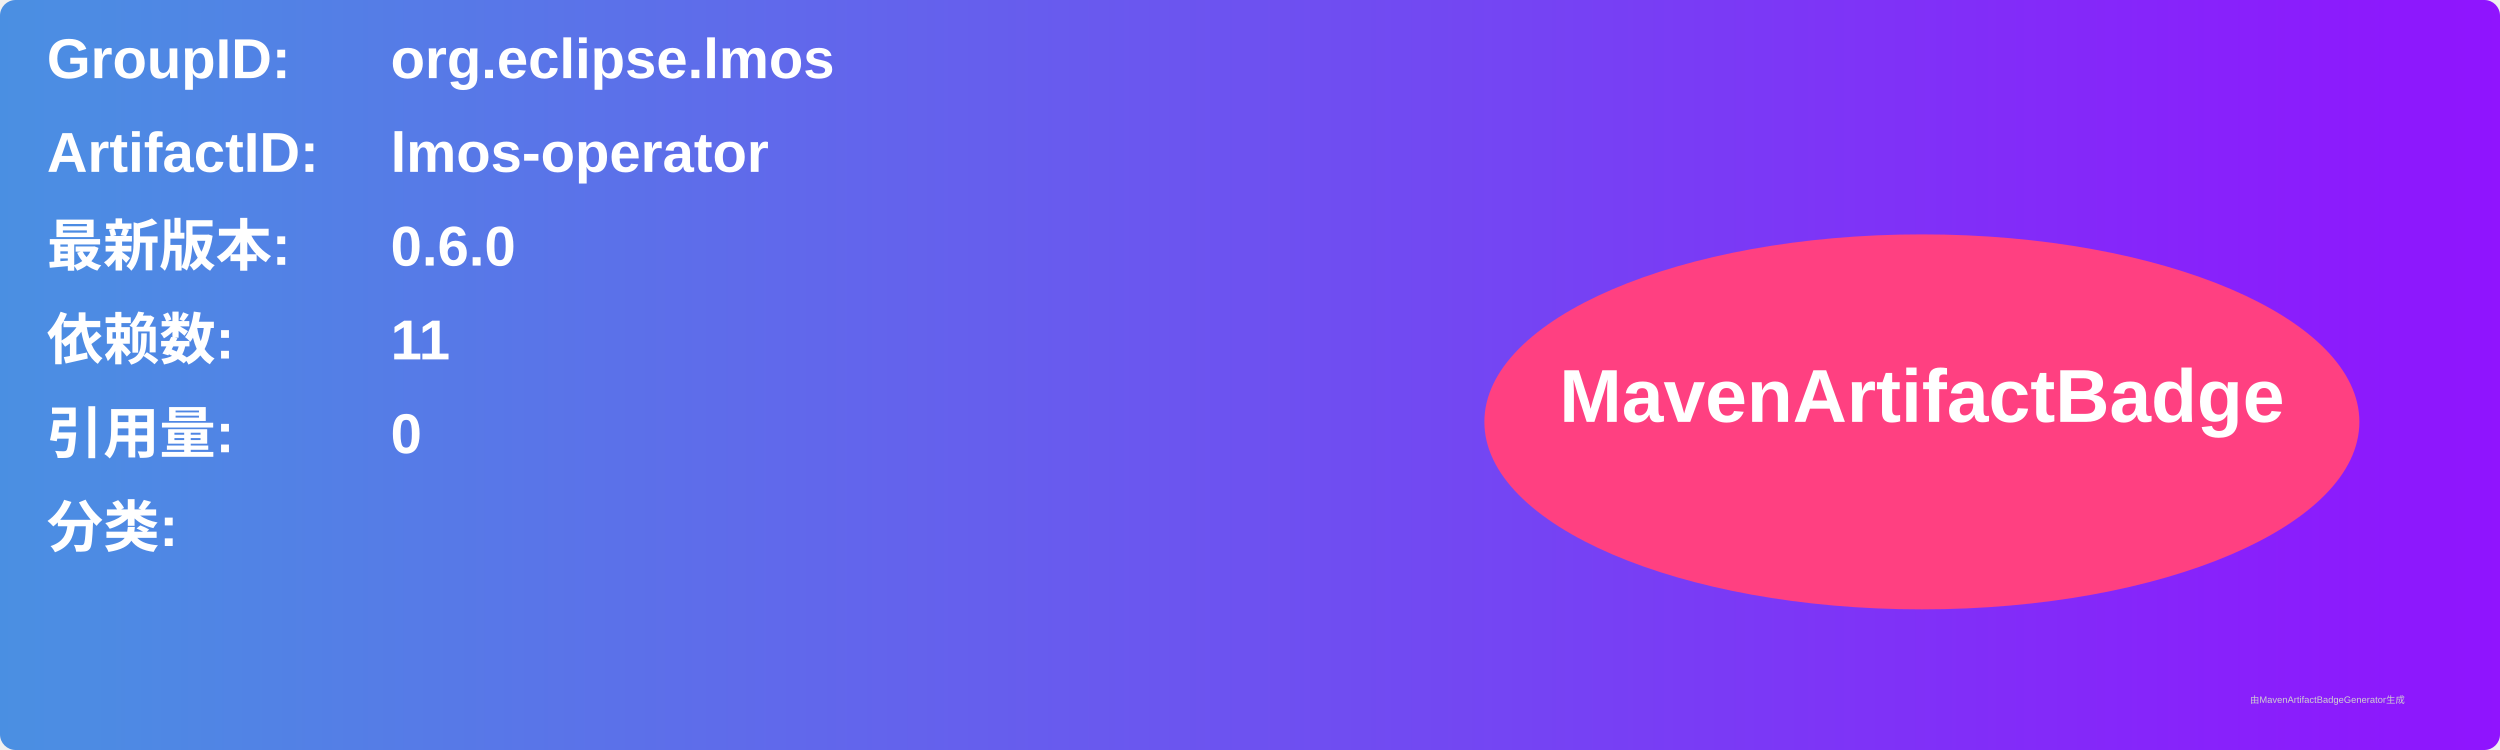
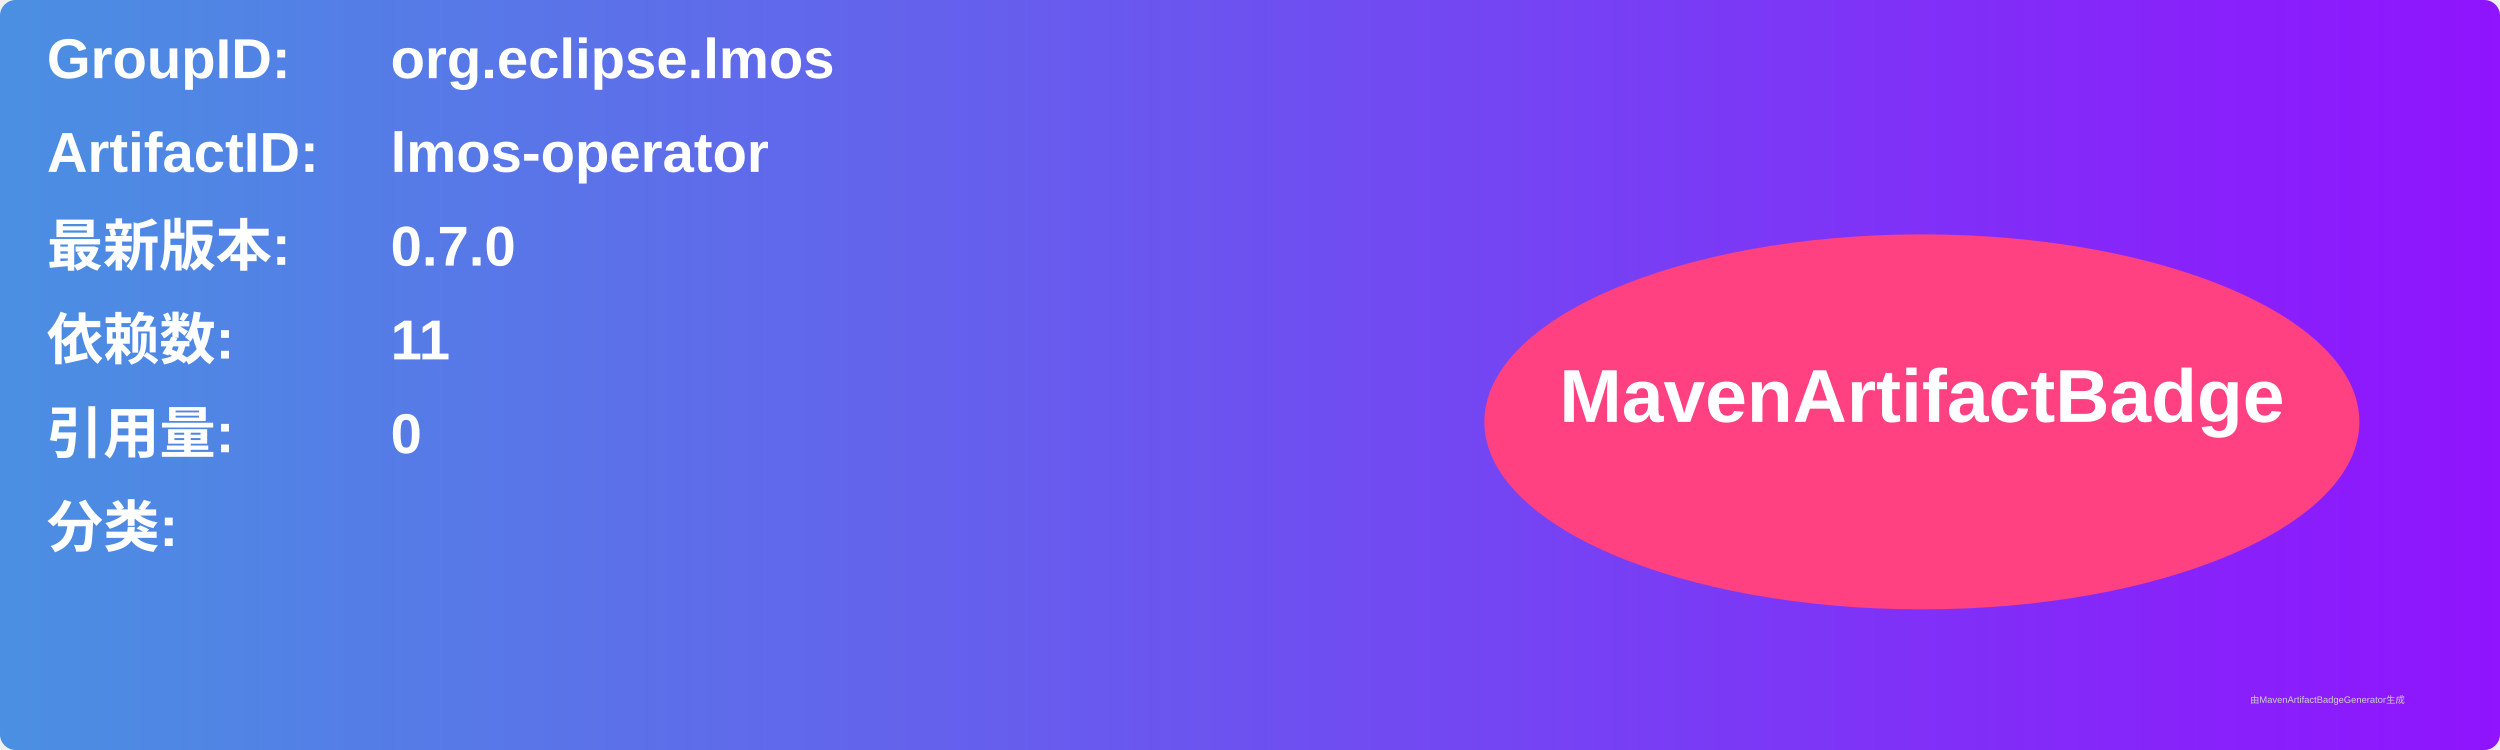
<svg xmlns="http://www.w3.org/2000/svg" width="800" height="240" viewBox="0 0 800 240">
  <linearGradient id="grad" x1="0%" y1="0%" x2="100%" y2="0%">
    <stop offset="0%" stop-color="#4a90e2" />
    <stop offset="100%" stop-color="#9013fe" />
  </linearGradient>
  <rect width="100%" height="100%" rx="5" ry="5" fill="url(#grad)" />
  <g transform="translate(15, 15)">
    <text x="0" y="10" font-family="Arial" font-size="18" fill="white" font-weight="bold" width="260">GroupID:</text>
    <text x="110" y="10" font-family="Arial" font-size="18" fill="white" font-weight="bold" width="460">org.eclipse.lmos</text>
    <text x="0" y="40" font-family="Arial" font-size="18" fill="white" font-weight="bold" width="260">ArtifactID:</text>
    <text x="110" y="40" font-family="Arial" font-size="18" fill="white" font-weight="bold" width="460">lmos-operator</text>
    <text x="0" y="70" font-family="Arial" font-size="18" fill="white" font-weight="bold">最新版本:</text>
    <text x="110" y="70" font-family="Arial" font-size="18" fill="white" font-weight="bold">
-       <tspan font-weight="bold">0.6.0</tspan>
+       <tspan font-weight="bold">0.7.0</tspan>
    </text>
    <text x="0" y="100" font-family="Arial" font-size="18" fill="white" font-weight="bold">依赖数: </text>
    <text x="110" y="100" font-family="Arial" font-size="18" fill="white">
      <tspan font-weight="bold">11</tspan>
    </text>
    <text x="0" y="130" font-family="Arial" font-size="18" fill="white" font-weight="bold">引用量: </text>
    <text x="110" y="130" font-family="Arial" font-size="18" fill="white">
      <tspan font-weight="bold">0</tspan>
    </text>
    <text x="0" y="160" font-family="Arial" font-size="18" fill="white" font-weight="bold">分类:</text>
    <text x="10" y="190" font-family="Arial" font-size="10" fill="white">
      <tspan font-weight="bold" />
    </text>
    <ellipse cx="600" cy="120" rx="140" ry="60" fill="#ff4081" />
    <text x="600" y="120" text-anchor="middle" font-family="Arial" font-size="24" fill="white" font-weight="bold">MavenArtifactBadge</text>
  </g>
  <text x="720" y="225" font-family="Arial" font-size="3" fill="#d0d0d0">由MavenArtifactBadgeGenerator生成</text>
</svg>
